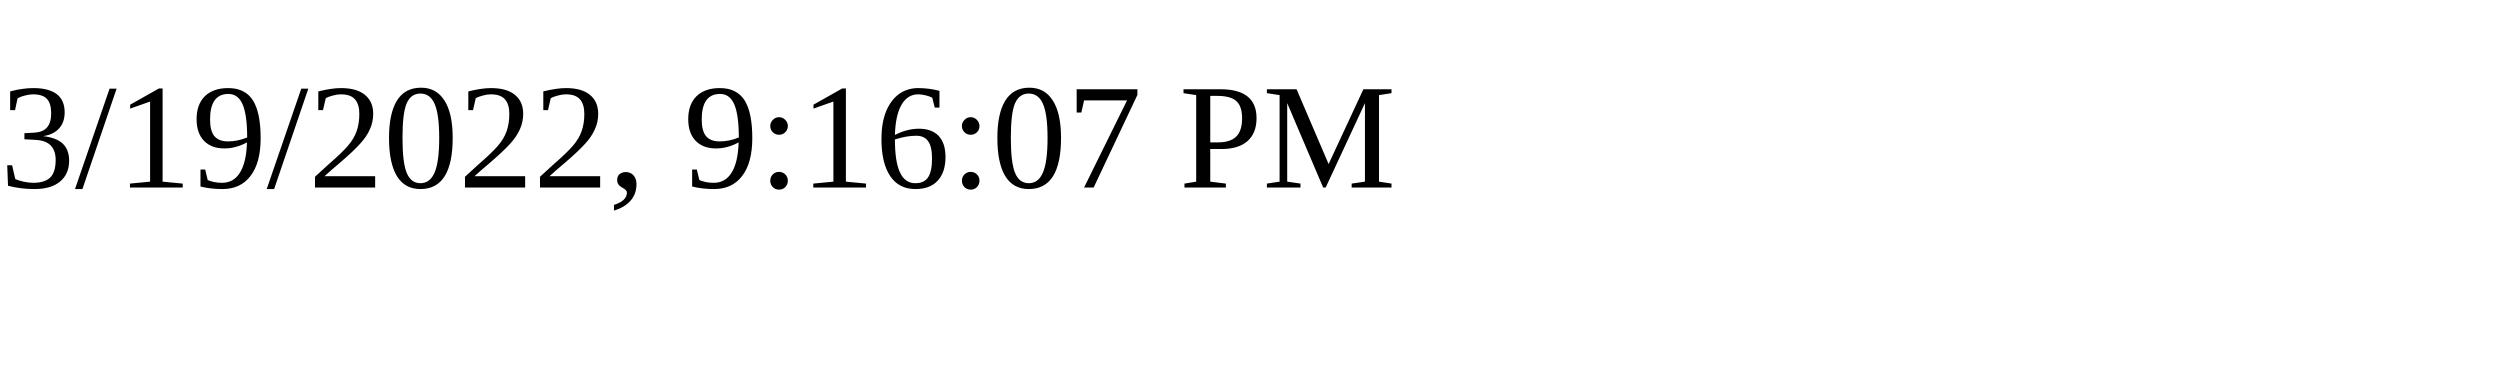
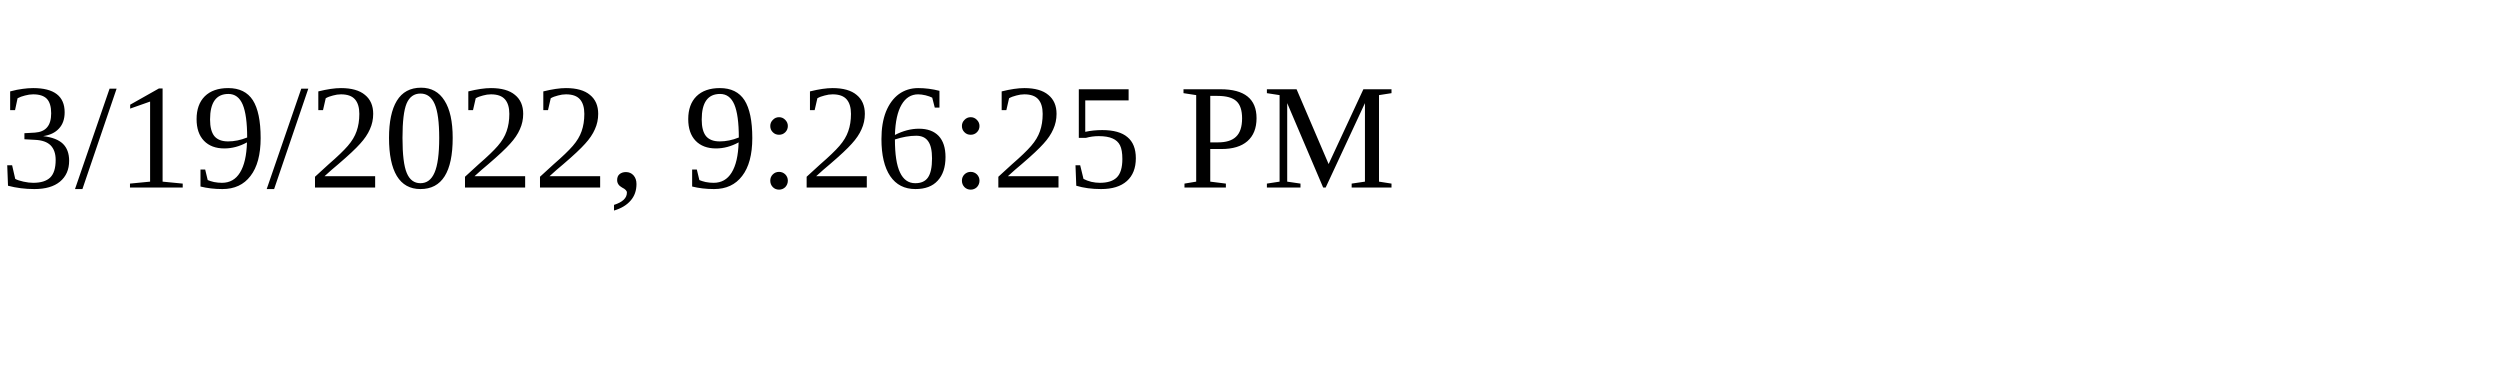
<svg xmlns="http://www.w3.org/2000/svg" height="30" width="200">
-   <text x="0" y="15">3/19/2022, 9:16:07 PM</text>
+   <text x="0" y="15">3/19/2022, 9:26:25 PM</text>
</svg>
